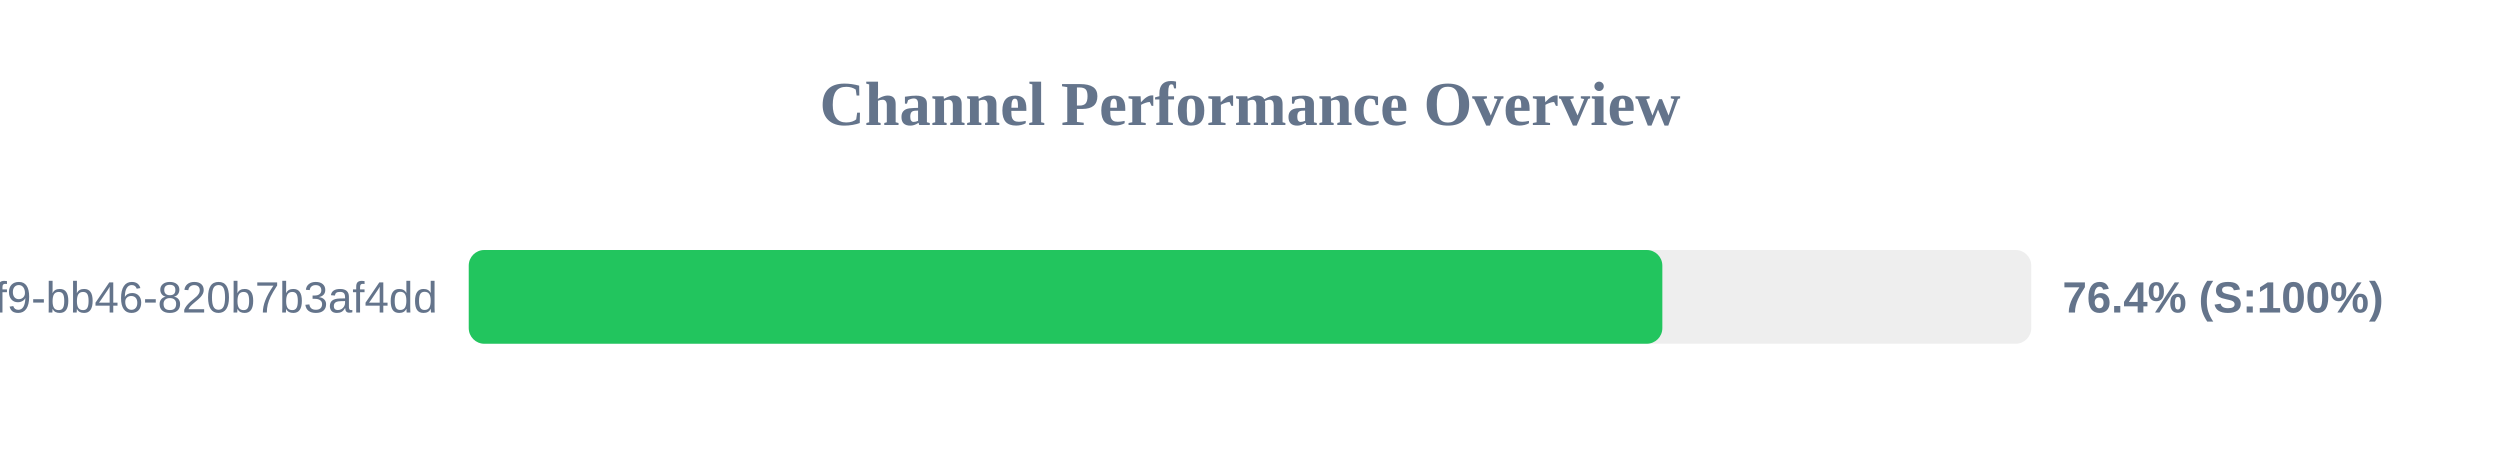
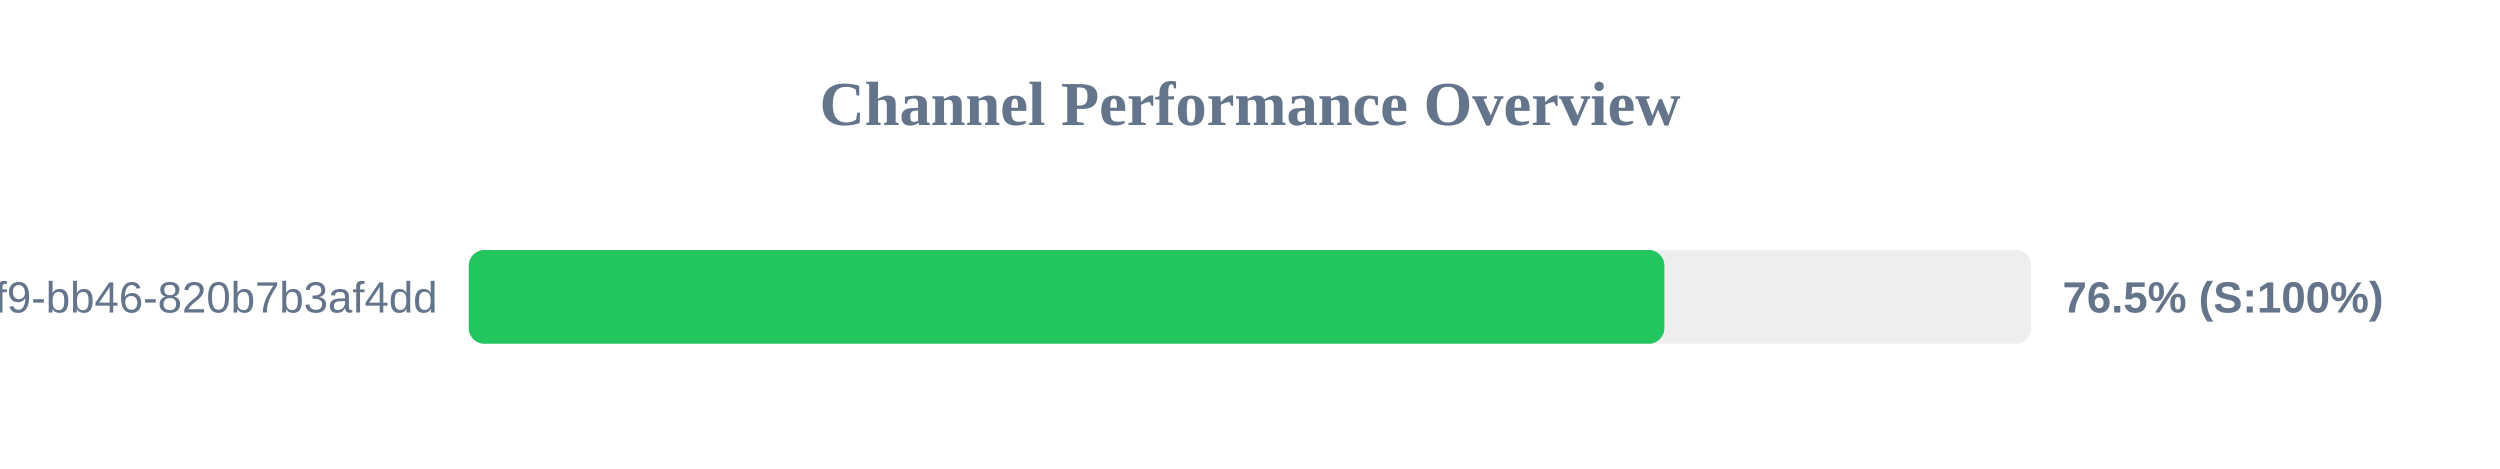
<svg xmlns="http://www.w3.org/2000/svg" width="800" height="150" version="1.1">
  <style>
        .row { font: 14px Arial; fill: #64748b; }
        .score { font: bold 14px Arial; fill: #64748b; }
    </style>
  <text x="400" y="40" text-anchor="middle" font-size="20px" font-weight="bold" fill="#64748b">Channel Performance Overview</text>
  <rect x="150" y="80" width="500" height="30" fill="#eee" rx="5" />
-   <rect x="150" y="80" width="381.95" height="30" fill="#22c55e" rx="5" />
+   <rect x="150" y="80" width="382.6" height="30" fill="#22c55e" rx="5" />
  <text x="140" y="100" text-anchor="end" class="row">?uuid=80b2ac81-ba69-41f9-bb46-820b7b3af4dd</text>
-   <text x="660" y="100" text-anchor="start" class="score">76.4% (S:100%)</text>
+   <text x="660" y="100" text-anchor="start" class="score">76.5% (S:100%)</text>
</svg>
